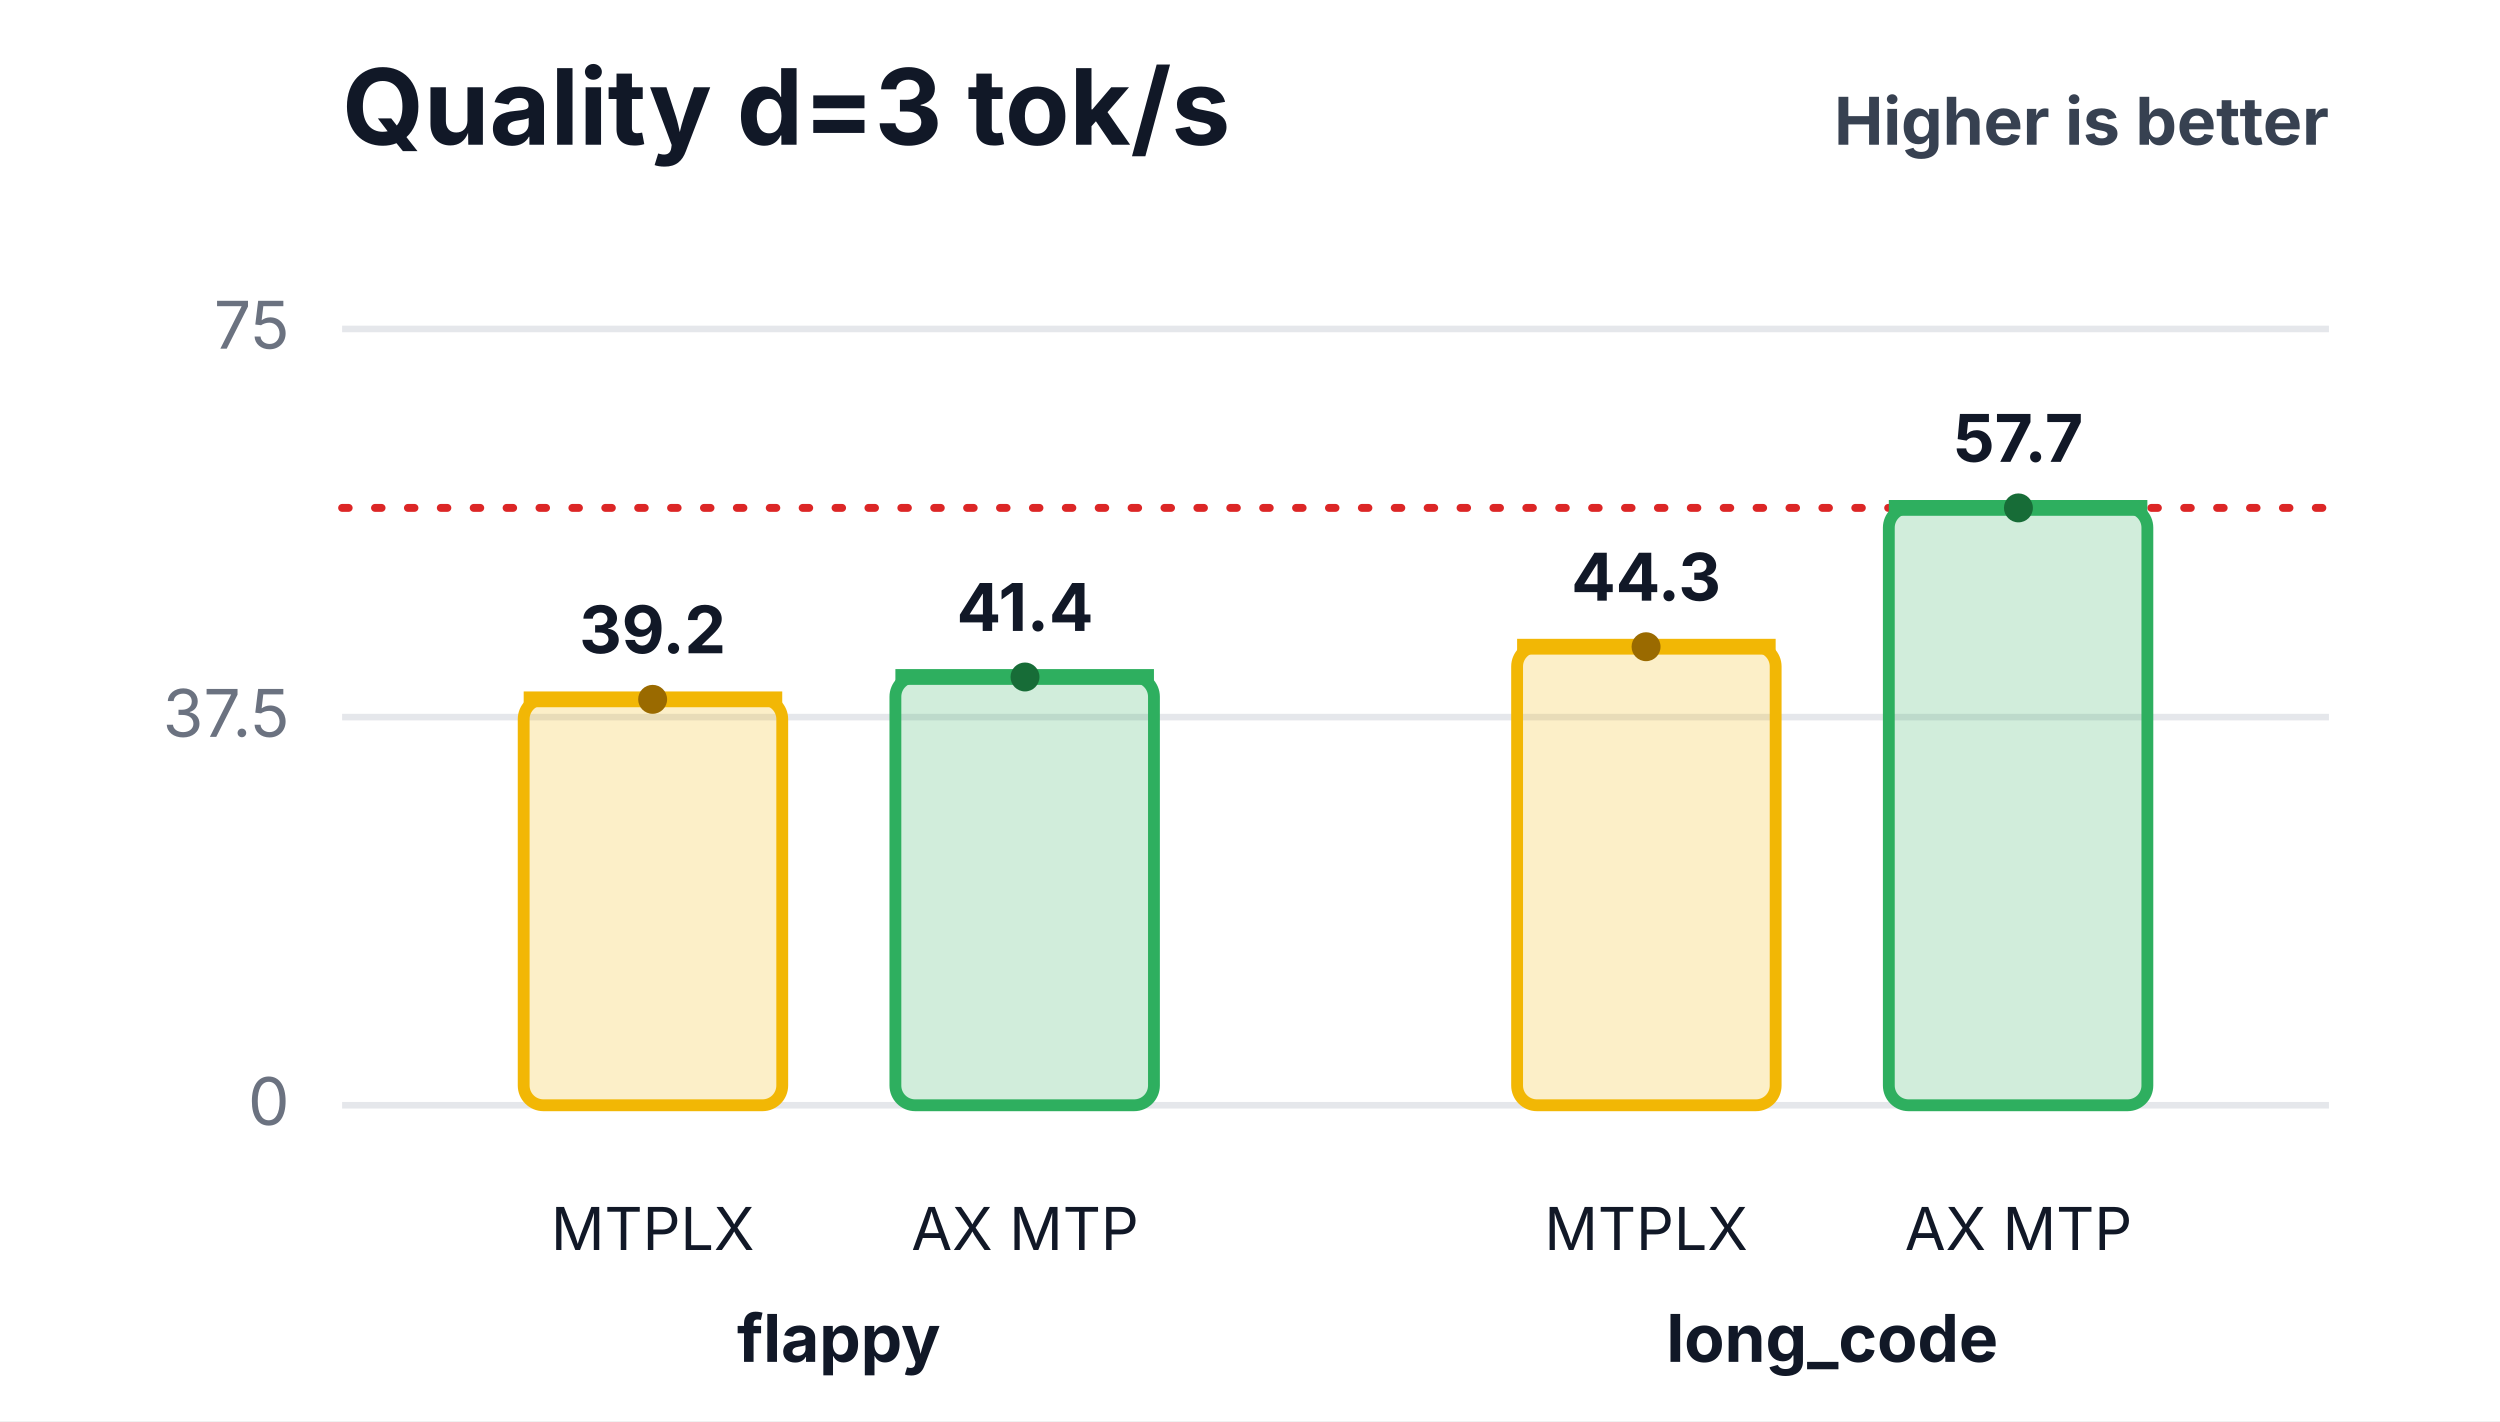
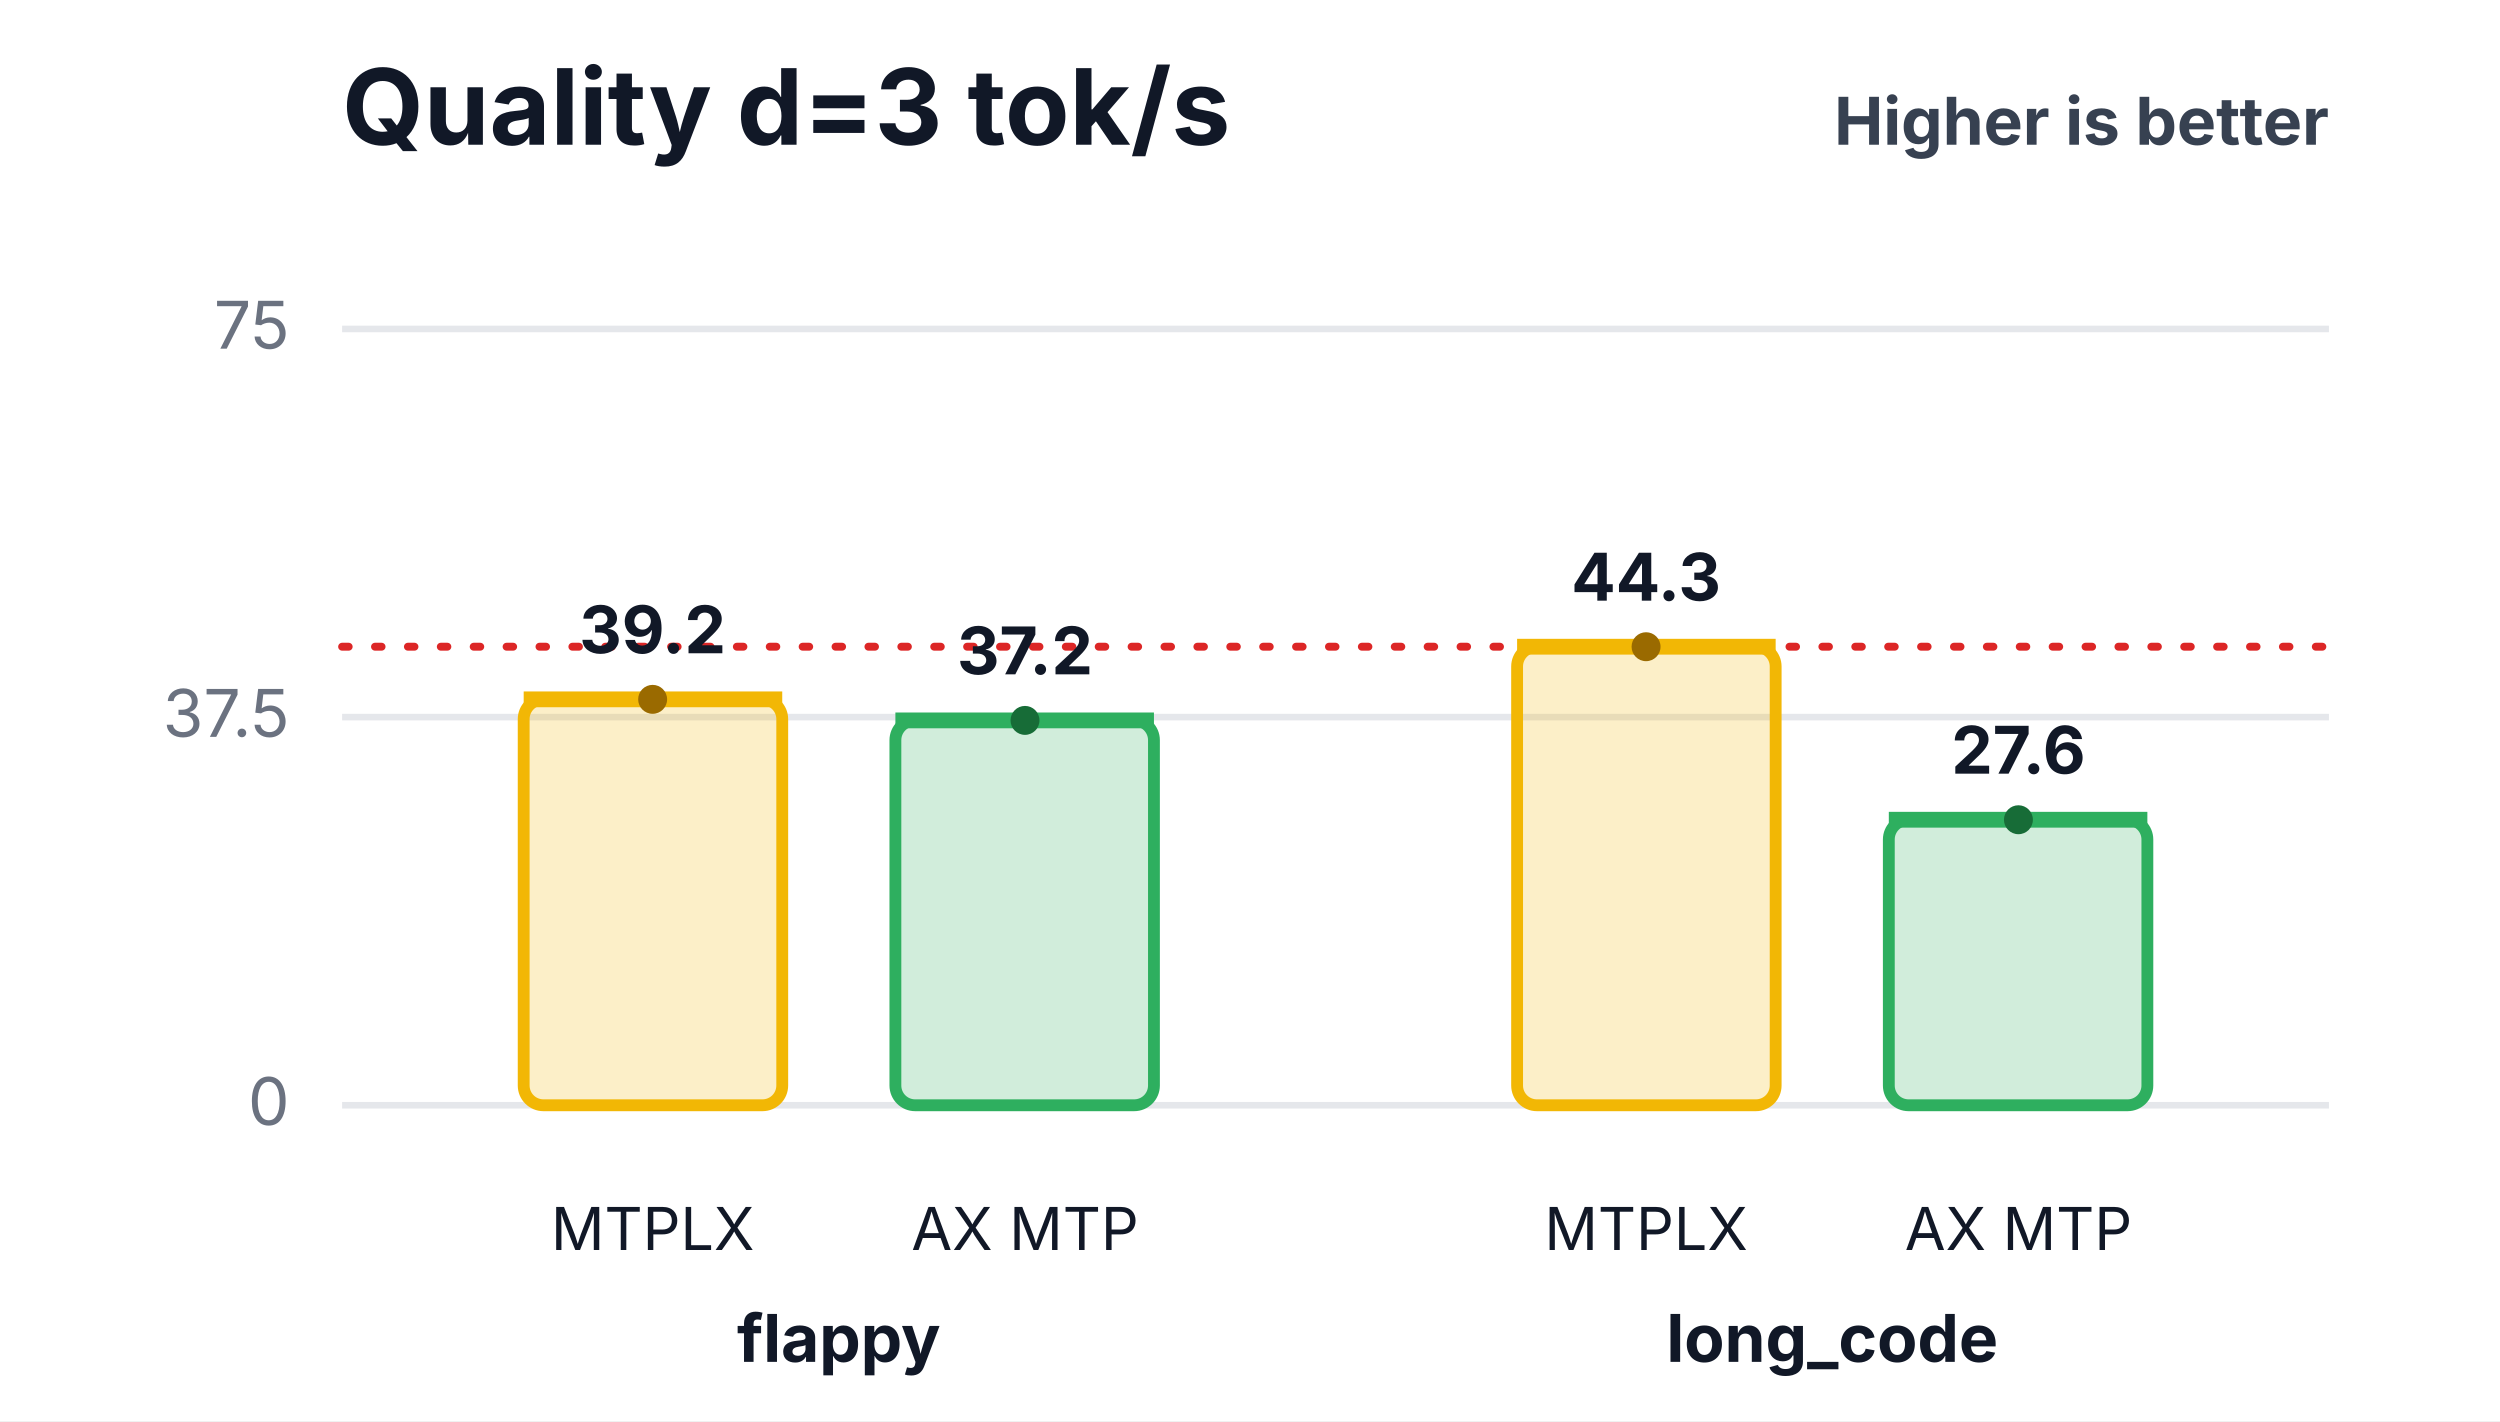
<svg xmlns="http://www.w3.org/2000/svg" width="380" height="216" viewBox="0 0 380 216" role="img" aria-labelledby="title desc">
  <rect width="380" height="216" fill="#ffffff" />
  <text x="52" y="22" font-family="Inter,Segoe UI,Arial,sans-serif" font-size="16" font-weight="700" fill="#111827">Quality d=3 tok/s</text>
  <text x="354" y="22" text-anchor="end" font-family="Inter,Segoe UI,Arial,sans-serif" font-size="10" font-weight="700" fill="#374151">Higher is better</text>
  <line x1="52" y1="168.0" x2="354" y2="168.0" stroke="#e5e7eb" stroke-width="1" />
  <text x="44" y="171.0" text-anchor="end" font-family="Inter,Segoe UI,Arial,sans-serif" font-size="10" fill="#6b7280">0</text>
  <line x1="52" y1="109.0" x2="354" y2="109.0" stroke="#e5e7eb" stroke-width="1" />
  <text x="44" y="112.0" text-anchor="end" font-family="Inter,Segoe UI,Arial,sans-serif" font-size="10" fill="#6b7280">37.5</text>
  <line x1="52" y1="50.0" x2="354" y2="50.0" stroke="#e5e7eb" stroke-width="1" />
  <text x="44" y="53.0" text-anchor="end" font-family="Inter,Segoe UI,Arial,sans-serif" font-size="10" fill="#6b7280">75</text>
-   <line x1="52" y1="77.2" x2="354" y2="77.2" stroke="#dc2626" stroke-width="1.2" stroke-dasharray="1 4" stroke-linecap="round" />
+   <line x1="52" y1="98.3" x2="354" y2="98.3" stroke="#dc2626" stroke-width="1.2" stroke-dasharray="1 4" stroke-linecap="round" />
  <rect x="79.6" y="106.3" width="39.3" height="61.7" rx="3" fill="#f2b705" fill-opacity="0.22" stroke="#f2b705" stroke-width="1.8" />
  <line x1="79.6" y1="106.3" x2="118.9" y2="106.3" stroke="#f2b705" stroke-width="2.4" />
  <circle cx="99.2" cy="106.3" r="2.2" fill="#9a6a00" />
  <text x="99.2" y="99.3" text-anchor="middle" font-family="Inter,Segoe UI,Arial,sans-serif" font-size="10" font-weight="700" fill="#111827">39.2</text>
  <text x="99.2" y="190" text-anchor="middle" font-family="Inter,Segoe UI,Arial,sans-serif" font-size="9" fill="#111827">MTPLX</text>
-   <rect x="136.1" y="102.9" width="39.3" height="65.1" rx="3" fill="#2eaf5f" fill-opacity="0.22" stroke="#2eaf5f" stroke-width="1.8" />
-   <line x1="136.1" y1="102.9" x2="175.4" y2="102.9" stroke="#2eaf5f" stroke-width="2.4" />
-   <circle cx="155.8" cy="102.9" r="2.2" fill="#176c37" />
-   <text x="155.8" y="95.9" text-anchor="middle" font-family="Inter,Segoe UI,Arial,sans-serif" font-size="10" font-weight="700" fill="#111827">41.4</text>
+   <rect x="136.1" y="109.5" width="39.3" height="58.5" rx="3" fill="#2eaf5f" fill-opacity="0.22" stroke="#2eaf5f" stroke-width="1.8" />
+   <line x1="136.1" y1="109.5" x2="175.4" y2="109.5" stroke="#2eaf5f" stroke-width="2.4" />
+   <circle cx="155.8" cy="109.5" r="2.2" fill="#176c37" />
+   <text x="155.8" y="102.5" text-anchor="middle" font-family="Inter,Segoe UI,Arial,sans-serif" font-size="10" font-weight="700" fill="#111827">37.2</text>
  <text x="155.8" y="190" text-anchor="middle" font-family="Inter,Segoe UI,Arial,sans-serif" font-size="9" fill="#111827">AX MTP</text>
  <text x="127.5" y="207" text-anchor="middle" font-family="Inter,Segoe UI,Arial,sans-serif" font-size="10" font-weight="700" fill="#111827">flappy</text>
  <rect x="230.6" y="98.3" width="39.3" height="69.7" rx="3" fill="#f2b705" fill-opacity="0.22" stroke="#f2b705" stroke-width="1.8" />
  <line x1="230.6" y1="98.3" x2="269.9" y2="98.3" stroke="#f2b705" stroke-width="2.4" />
  <circle cx="250.2" cy="98.3" r="2.2" fill="#9a6a00" />
  <text x="250.2" y="91.3" text-anchor="middle" font-family="Inter,Segoe UI,Arial,sans-serif" font-size="10" font-weight="700" fill="#111827">44.3</text>
  <text x="250.2" y="190" text-anchor="middle" font-family="Inter,Segoe UI,Arial,sans-serif" font-size="9" fill="#111827">MTPLX</text>
-   <rect x="287.1" y="77.2" width="39.3" height="90.8" rx="3" fill="#2eaf5f" fill-opacity="0.22" stroke="#2eaf5f" stroke-width="1.8" />
-   <line x1="287.1" y1="77.2" x2="326.4" y2="77.2" stroke="#2eaf5f" stroke-width="2.4" />
-   <circle cx="306.8" cy="77.2" r="2.2" fill="#176c37" />
-   <text x="306.8" y="70.2" text-anchor="middle" font-family="Inter,Segoe UI,Arial,sans-serif" font-size="10" font-weight="700" fill="#111827">57.7</text>
+   <rect x="287.1" y="124.6" width="39.3" height="43.4" rx="3" fill="#2eaf5f" fill-opacity="0.22" stroke="#2eaf5f" stroke-width="1.8" />
+   <line x1="287.1" y1="124.6" x2="326.4" y2="124.6" stroke="#2eaf5f" stroke-width="2.4" />
+   <circle cx="306.8" cy="124.6" r="2.2" fill="#176c37" />
+   <text x="306.8" y="117.6" text-anchor="middle" font-family="Inter,Segoe UI,Arial,sans-serif" font-size="10" font-weight="700" fill="#111827">27.6</text>
  <text x="306.8" y="190" text-anchor="middle" font-family="Inter,Segoe UI,Arial,sans-serif" font-size="9" fill="#111827">AX MTP</text>
  <text x="278.5" y="207" text-anchor="middle" font-family="Inter,Segoe UI,Arial,sans-serif" font-size="10" font-weight="700" fill="#111827">long_code</text>
</svg>
